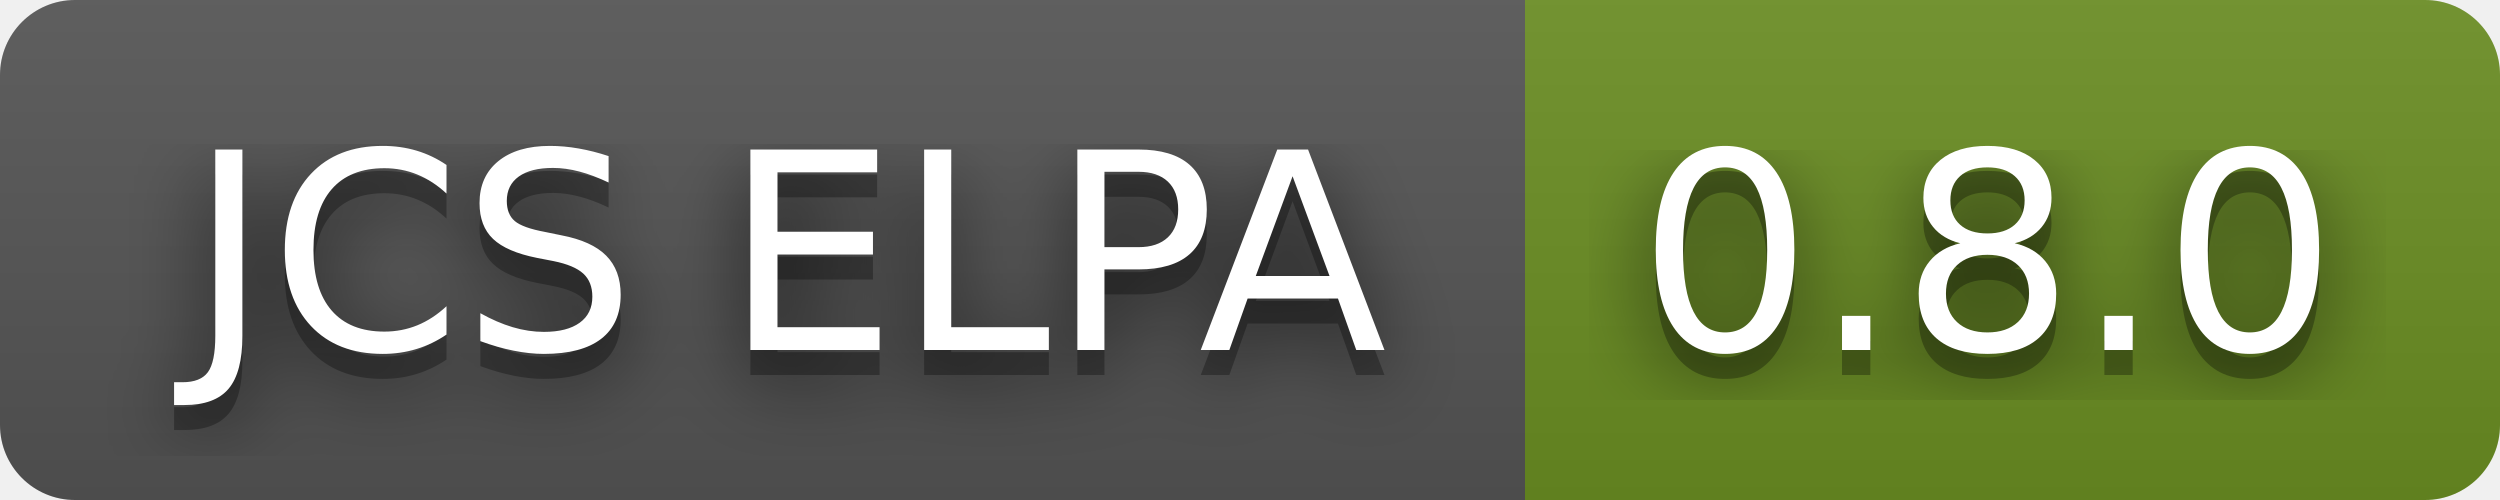
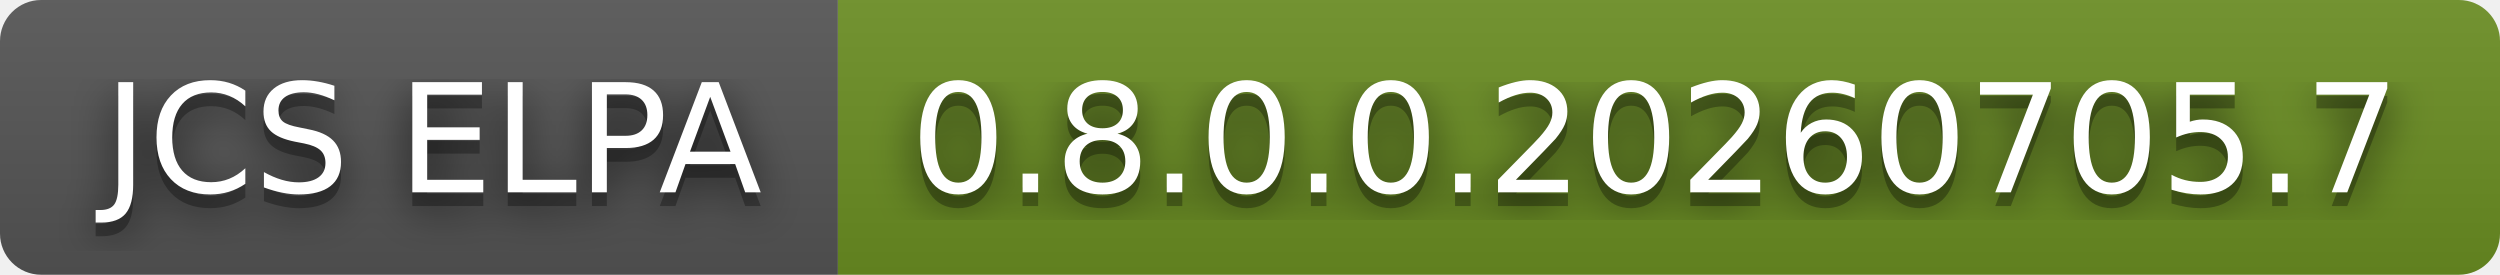
- <svg xmlns="http://www.w3.org/2000/svg" width="100" height="20" role="img" aria-label="JCS ELPA: 0.8.0">
+ <svg xmlns="http://www.w3.org/2000/svg" width="182" height="20" role="img" aria-label="JCS ELPA: 0.8.0.0.20260705.7">
  <filter id="blur">
    <feGaussianBlur stdDeviation="16" />
  </filter>
  <linearGradient id="s" x2="0" y2="100%">
    <stop offset="0" stop-color="#bbb" stop-opacity=".1" />
    <stop offset="1" stop-opacity=".1" />
  </linearGradient>
  <clipPath id="r">
-     <rect width="100" height="20" rx="3" />
+     <rect width="182" height="20" rx="3" />
  </clipPath>
  <g clip-path="url(#r)">
    <rect width="61" height="20" fill="#555" />
-     <rect x="61" width="39" height="20" fill="#6b8e23" />
-     <rect width="100" height="20" fill="url(#s)" />
+     <rect x="61" width="121" height="20" fill="#6b8e23" />
+     <rect width="182" height="20" fill="url(#s)" />
  </g>
  <g fill="#fff" text-anchor="middle" font-family="Verdana,Geneva,DejaVu Sans,sans-serif" text-rendering="geometricPrecision" font-size="110">
    <g transform="scale(.1)">
      <g aria-hidden="true" fill="#010101">
        <text x="315" y="150" fill-opacity=".8" filter="url(#blur)" textLength="510">JCS ELPA</text>
        <text x="315" y="150" fill-opacity=".3" textLength="510">JCS ELPA</text>
      </g>
      <text x="315" y="140" textLength="510">JCS ELPA</text>
    </g>
    <g transform="scale(.1)">
      <g aria-hidden="true" fill="#010101">
-         <text x="795" y="150" fill-opacity=".8" filter="url(#blur)" textLength="290">0.8.0</text>
-         <text x="795" y="150" fill-opacity=".3" textLength="290">0.8.0</text>
+         <text x="1205" y="150" fill-opacity=".8" filter="url(#blur)" textLength="1110">0.8.0.0.20260705.7</text>
+         <text x="1205" y="150" fill-opacity=".3" textLength="1110">0.8.0.0.20260705.7</text>
      </g>
-       <text x="795" y="140" textLength="290">0.8.0</text>
+       <text x="1205" y="140" textLength="1110">0.8.0.0.20260705.7</text>
    </g>
  </g>
</svg>
